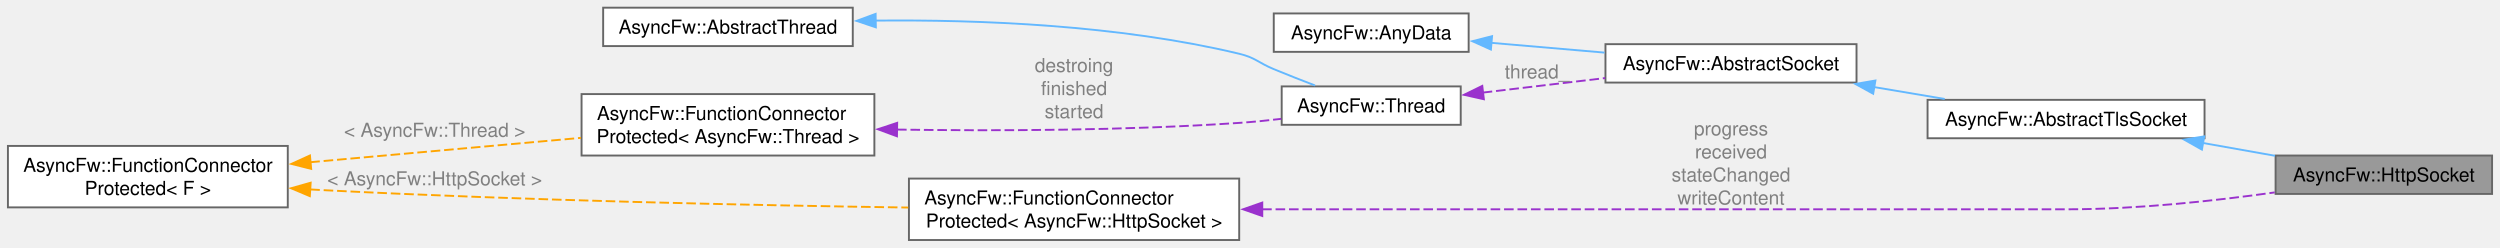
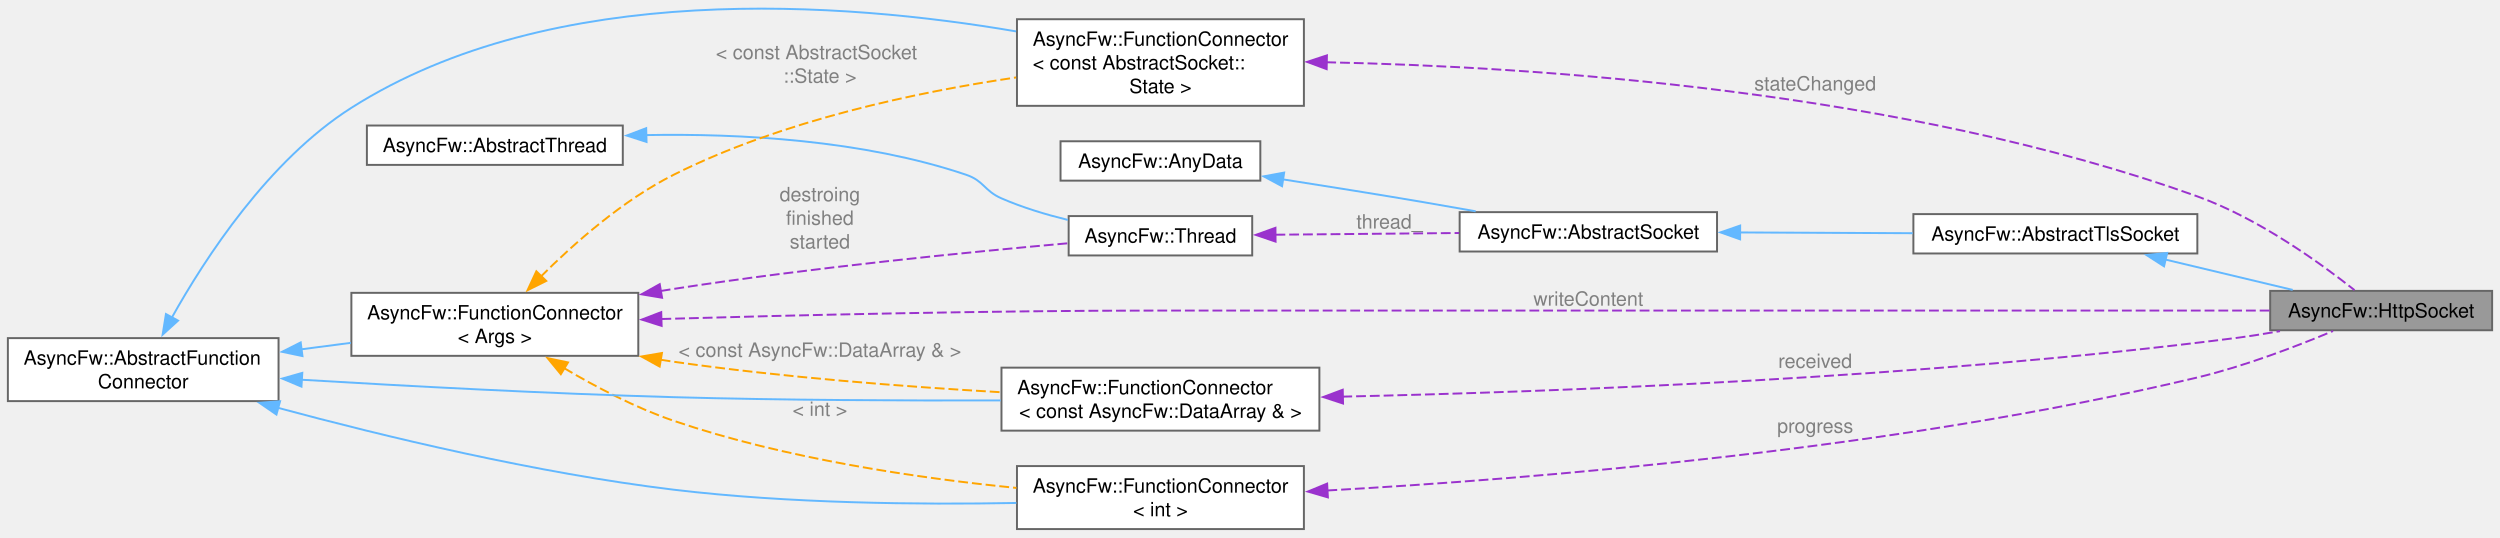
- <svg xmlns="http://www.w3.org/2000/svg" xmlns:xlink="http://www.w3.org/1999/xlink" width="1302pt" height="129pt" viewBox="0.00 0.00 1301.75 129.00">
-   <g id="graph0" class="graph" transform="scale(1 1) rotate(0) translate(4 125)">
+ <svg xmlns="http://www.w3.org/2000/svg" xmlns:xlink="http://www.w3.org/1999/xlink" width="1270pt" height="273pt" viewBox="0.00 0.00 1270.00 272.53">
+   <g id="graph0" class="graph" transform="scale(1 1) rotate(0) translate(4 268.53)">
    <g id="Node000001" class="node">
      <g id="a_Node000001">
        <a xlink:title="The HttpSocket class.">
-           <polygon fill="#999999" stroke="#666666" points="1293.75,-44 1181,-44 1181,-24 1293.75,-24 1293.75,-44" />
-           <text text-anchor="middle" x="1237.38" y="-30.5" font-family="Helvetica,sans-Serif" font-size="10.00">AsyncFw::HttpSocket</text>
+           <polygon fill="#999999" stroke="#666666" points="1262,-121 1149.25,-121 1149.25,-101 1262,-101 1262,-121" />
+           <text text-anchor="middle" x="1205.62" y="-107.5" font-family="Helvetica,sans-Serif" font-size="10.00">AsyncFw::HttpSocket</text>
        </a>
      </g>
    </g>
    <g id="Node000002" class="node">
      <g id="a_Node000002">
        <a xlink:href="classAsyncFw_1_1AbstractTlsSocket.html" target="_top" xlink:title="Abstract base class providing Transport Layer Security (TLS/SSL) encryption layers on top of standard...">
-           <polygon fill="white" stroke="#666666" points="1144,-73 999.75,-73 999.75,-53 1144,-53 1144,-73" />
-           <text text-anchor="middle" x="1071.88" y="-59.5" font-family="Helvetica,sans-Serif" font-size="10.00">AsyncFw::AbstractTlsSocket</text>
+           <polygon fill="white" stroke="#666666" points="1112.25,-160 968,-160 968,-140 1112.25,-140 1112.25,-160" />
+           <text text-anchor="middle" x="1040.12" y="-146.5" font-family="Helvetica,sans-Serif" font-size="10.00">AsyncFw::AbstractTlsSocket</text>
        </a>
      </g>
    </g>
    <g id="edge1_Node000001_Node000002" class="edge">
      <g id="a_edge1_Node000001_Node000002">
        <a xlink:title=" ">
-           <path fill="none" stroke="#63b8ff" d="M1142.88,-50.58C1155.52,-48.34 1168.54,-46.03 1180.71,-43.87" />
-           <polygon fill="#63b8ff" stroke="#63b8ff" points="1142.63,-47.07 1133.39,-52.27 1143.85,-53.97 1142.63,-47.07" />
+           <path fill="none" stroke="#63b8ff" d="M1096,-136.91C1117.05,-131.89 1140.79,-126.23 1160.69,-121.48" />
+           <polygon fill="#63b8ff" stroke="#63b8ff" points="1095.33,-133.47 1086.41,-139.2 1096.95,-140.28 1095.33,-133.47" />
        </a>
      </g>
    </g>
    <g id="Node000003" class="node">
      <g id="a_Node000003">
        <a xlink:href="classAsyncFw_1_1AbstractSocket.html" target="_top" xlink:title="Abstract base class providing core network socket functionality and OS descriptor abstraction.">
-           <polygon fill="white" stroke="#666666" points="962.75,-102 832,-102 832,-82 962.75,-82 962.75,-102" />
-           <text text-anchor="middle" x="897.38" y="-88.5" font-family="Helvetica,sans-Serif" font-size="10.00">AsyncFw::AbstractSocket</text>
+           <polygon fill="white" stroke="#666666" points="868.25,-161 737.5,-161 737.5,-141 868.25,-141 868.25,-161" />
+           <text text-anchor="middle" x="802.88" y="-147.5" font-family="Helvetica,sans-Serif" font-size="10.00">AsyncFw::AbstractSocket</text>
        </a>
      </g>
    </g>
    <g id="edge2_Node000002_Node000003" class="edge">
      <g id="a_edge2_Node000002_Node000003">
        <a xlink:title=" ">
-           <path fill="none" stroke="#63b8ff" d="M971.8,-79.66C984.09,-77.59 996.72,-75.47 1008.69,-73.45" />
-           <polygon fill="#63b8ff" stroke="#63b8ff" points="971.43,-76.17 962.14,-81.28 972.59,-83.07 971.43,-76.17" />
+           <path fill="none" stroke="#63b8ff" d="M879.89,-150.68C908.06,-150.56 939.89,-150.42 967.64,-150.3" />
+           <polygon fill="#63b8ff" stroke="#63b8ff" points="879.97,-147.18 869.98,-150.72 880,-154.18 879.97,-147.18" />
        </a>
      </g>
    </g>
    <g id="Node000004" class="node">
      <g id="a_Node000004">
        <a xlink:href="structAsyncFw_1_1AnyData.html" target="_top" xlink:title="The AnyData class.">
-           <polygon fill="white" stroke="#666666" points="760.75,-118 659.25,-118 659.25,-98 760.75,-98 760.75,-118" />
-           <text text-anchor="middle" x="710" y="-104.5" font-family="Helvetica,sans-Serif" font-size="10.00">AsyncFw::AnyData</text>
+           <polygon fill="white" stroke="#666666" points="636.25,-197 534.75,-197 534.75,-177 636.25,-177 636.25,-197" />
+           <text text-anchor="middle" x="585.5" y="-183.5" font-family="Helvetica,sans-Serif" font-size="10.00">AsyncFw::AnyData</text>
        </a>
      </g>
    </g>
    <g id="edge3_Node000003_Node000004" class="edge">
      <g id="a_edge3_Node000003_Node000004">
        <a xlink:title=" ">
-           <path fill="none" stroke="#63b8ff" d="M772.38,-102.7C791.36,-101.06 812.32,-99.26 831.52,-97.6" />
-           <polygon fill="#63b8ff" stroke="#63b8ff" points="772.34,-99.19 762.67,-103.54 772.94,-106.17 772.34,-99.19" />
+           <path fill="none" stroke="#63b8ff" d="M647.6,-177.66C670.21,-174.12 696.04,-169.99 719.5,-166 727.96,-164.56 736.89,-162.99 745.63,-161.42" />
+           <polygon fill="#63b8ff" stroke="#63b8ff" points="647.28,-174.17 637.94,-179.17 648.35,-181.09 647.28,-174.17" />
        </a>
      </g>
    </g>
    <g id="Node000005" class="node">
      <g id="a_Node000005">
        <a xlink:href="classAsyncFw_1_1Thread.html" target="_top" xlink:title="AsyncFw::Thread thread with sockets.">
-           <polygon fill="white" stroke="#666666" points="756.62,-80 663.38,-80 663.38,-60 756.62,-60 756.62,-80" />
-           <text text-anchor="middle" x="710" y="-66.5" font-family="Helvetica,sans-Serif" font-size="10.00">AsyncFw::Thread</text>
+           <polygon fill="white" stroke="#666666" points="632.12,-159 538.88,-159 538.88,-139 632.12,-139 632.12,-159" />
+           <text text-anchor="middle" x="585.5" y="-145.5" font-family="Helvetica,sans-Serif" font-size="10.00">AsyncFw::Thread</text>
        </a>
      </g>
    </g>
    <g id="edge4_Node000003_Node000005" class="edge">
      <g id="a_edge4_Node000003_Node000005">
        <a xlink:title=" ">
-           <path fill="none" stroke="#9a32cd" stroke-dasharray="5,2" d="M768.05,-76.77C788.24,-79.17 811.08,-81.88 831.85,-84.34" />
-           <polygon fill="#9a32cd" stroke="#9a32cd" points="768.67,-73.32 758.33,-75.62 767.84,-80.27 768.67,-73.32" />
-         </a>
-       </g>
-       <text text-anchor="middle" x="796.38" y="-84.16" font-family="Helvetica,sans-Serif" font-size="10.00" fill="grey"> thread_</text>
+           <path fill="none" stroke="#9a32cd" stroke-dasharray="5,2" d="M643.93,-149.53C672.66,-149.8 707.55,-150.12 737.21,-150.4" />
+           <polygon fill="#9a32cd" stroke="#9a32cd" points="643.98,-146.03 633.95,-149.44 643.92,-153.03 643.98,-146.03" />
+         </a>
+       </g>
+       <text text-anchor="middle" x="701.88" y="-152.68" font-family="Helvetica,sans-Serif" font-size="10.00" fill="grey"> thread_</text>
    </g>
    <g id="Node000006" class="node">
      <g id="a_Node000006">
        <a xlink:href="classAsyncFw_1_1AbstractThread.html" target="_top" xlink:title="The AbstractThread class provides the base functionality for thread management.">
-           <polygon fill="white" stroke="#666666" points="440,-121 310,-121 310,-101 440,-101 440,-121" />
-           <text text-anchor="middle" x="375" y="-107.5" font-family="Helvetica,sans-Serif" font-size="10.00">AsyncFw::AbstractThread</text>
+           <polygon fill="white" stroke="#666666" points="312.38,-205 182.38,-205 182.38,-185 312.38,-185 312.38,-205" />
+           <text text-anchor="middle" x="247.38" y="-191.5" font-family="Helvetica,sans-Serif" font-size="10.00">AsyncFw::AbstractThread</text>
        </a>
      </g>
    </g>
    <g id="edge5_Node000005_Node000006" class="edge">
      <g id="a_edge5_Node000005_Node000006">
        <a xlink:title=" ">
-           <path fill="none" stroke="#63b8ff" d="M451.92,-114.27C505.54,-114.82 578.69,-112.01 641.25,-97 649.76,-94.96 651.16,-92.34 659.25,-89 666.17,-86.14 673.69,-83.19 680.74,-80.49" />
-           <polygon fill="#63b8ff" stroke="#63b8ff" points="452.01,-110.77 441.96,-114.12 451.9,-117.77 452.01,-110.77" />
+           <path fill="none" stroke="#63b8ff" d="M324.06,-200.14C371.9,-201.01 434.37,-197.67 486.75,-180 495.86,-176.93 495.94,-171.84 504.75,-168 515.32,-163.39 527.18,-159.8 538.47,-157.04" />
+           <polygon fill="#63b8ff" stroke="#63b8ff" points="324.44,-196.65 314.36,-199.9 324.26,-203.65 324.44,-196.65" />
        </a>
      </g>
    </g>
    <g id="Node000007" class="node">
      <g id="a_Node000007">
-         <a xlink:href="classAsyncFw_1_1FunctionConnectorProtected.html" target="_top" xlink:title=" ">
-           <polygon fill="white" stroke="#666666" points="451.25,-76 298.75,-76 298.75,-44 451.25,-44 451.25,-76" />
-           <text text-anchor="start" x="306.75" y="-62.5" font-family="Helvetica,sans-Serif" font-size="10.00">AsyncFw::FunctionConnector</text>
-           <text text-anchor="middle" x="375" y="-50.5" font-family="Helvetica,sans-Serif" font-size="10.00">Protected&lt; AsyncFw::Thread &gt;</text>
-         </a>
-       </g>
+         <a xlink:href="classAsyncFw_1_1FunctionConnector.html" target="_top" xlink:title="Provides a sender-to-receivers connection. Receivers can be invoked in their own threads (default beh...">
+           <polygon fill="white" stroke="#666666" points="320.25,-120 174.5,-120 174.5,-88 320.25,-88 320.25,-120" />
+           <text text-anchor="start" x="182.5" y="-106.5" font-family="Helvetica,sans-Serif" font-size="10.00">AsyncFw::FunctionConnector</text>
+           <text text-anchor="middle" x="247.38" y="-94.5" font-family="Helvetica,sans-Serif" font-size="10.00">&lt; Args &gt;</text>
+         </a>
+       </g>
+     </g>
+     <g id="edge14_Node000001_Node000007" class="edge">
+       <g id="a_edge14_Node000001_Node000007">
+         <a xlink:title=" ">
+           <path fill="none" stroke="#9a32cd" stroke-dasharray="5,2" d="M331.98,-106.71C399.98,-108.68 498.43,-111 584.5,-111 584.5,-111 584.5,-111 1041.12,-111 1077.03,-111 1117.38,-111 1149,-111" />
+           <polygon fill="#9a32cd" stroke="#9a32cd" points="332.1,-103.21 322,-106.41 331.9,-110.21 332.1,-103.21" />
+         </a>
+       </g>
+       <text text-anchor="middle" x="802.88" y="-113.5" font-family="Helvetica,sans-Serif" font-size="10.00" fill="grey"> writeContent</text>
    </g>
    <g id="edge6_Node000005_Node000007" class="edge">
      <g id="a_edge6_Node000005_Node000007">
        <a xlink:title=" ">
-           <path fill="none" stroke="#9a32cd" stroke-dasharray="5,2" d="M463.04,-57.52C514.86,-56.75 581.88,-56.96 641.25,-61 648.35,-61.48 655.85,-62.23 663.16,-63.1" />
-           <polygon fill="#9a32cd" stroke="#9a32cd" points="463.01,-54.02 453.07,-57.69 463.12,-61.02 463.01,-54.02" />
-         </a>
-       </g>
-       <text text-anchor="middle" x="555.25" y="-87.5" font-family="Helvetica,sans-Serif" font-size="10.00" fill="grey"> destroing</text>
-       <text text-anchor="middle" x="555.25" y="-75.5" font-family="Helvetica,sans-Serif" font-size="10.00" fill="grey">finished</text>
-       <text text-anchor="middle" x="555.25" y="-63.5" font-family="Helvetica,sans-Serif" font-size="10.00" fill="grey">started</text>
+           <path fill="none" stroke="#9a32cd" stroke-dasharray="5,2" d="M331.63,-120.94C333.86,-121.31 336.07,-121.66 338.25,-122 407.74,-132.75 488.91,-140.78 538.5,-145.18" />
+           <polygon fill="#9a32cd" stroke="#9a32cd" points="332.33,-117.51 321.88,-119.26 331.14,-124.41 332.33,-117.51" />
+         </a>
+       </g>
+       <text text-anchor="middle" x="412.5" y="-166.55" font-family="Helvetica,sans-Serif" font-size="10.00" fill="grey"> destroing</text>
+       <text text-anchor="middle" x="412.5" y="-154.55" font-family="Helvetica,sans-Serif" font-size="10.00" fill="grey">finished</text>
+       <text text-anchor="middle" x="412.5" y="-142.55" font-family="Helvetica,sans-Serif" font-size="10.00" fill="grey">started</text>
+     </g>
+     <g id="Node000009" class="node">
+       <g id="a_Node000009">
+         <a xlink:href="classAsyncFw_1_1FunctionConnector.html" target="_top" xlink:title=" ">
+           <polygon fill="white" stroke="#666666" points="658.38,-259 512.62,-259 512.62,-215 658.38,-215 658.38,-259" />
+           <text text-anchor="start" x="520.62" y="-245.5" font-family="Helvetica,sans-Serif" font-size="10.00">AsyncFw::FunctionConnector</text>
+           <text text-anchor="start" x="520.62" y="-233.5" font-family="Helvetica,sans-Serif" font-size="10.00">&lt; const AbstractSocket::</text>
+           <text text-anchor="middle" x="585.5" y="-221.5" font-family="Helvetica,sans-Serif" font-size="10.00">State &gt;</text>
+         </a>
+       </g>
+     </g>
+     <g id="edge10_Node000009_Node000007" class="edge">
+       <g id="a_edge10_Node000009_Node000007">
+         <a xlink:title=" ">
+           <path fill="none" stroke="orange" stroke-dasharray="5,2" d="M270.61,-128.13C287.57,-145.1 312.35,-167.01 338.25,-180 393.07,-207.48 461.42,-221.95 512.2,-229.42" />
+           <polygon fill="orange" stroke="orange" points="273.48,-126.06 264,-121.34 268.47,-130.95 273.48,-126.06" />
+         </a>
+       </g>
+       <text text-anchor="start" x="359.62" y="-238.74" font-family="Helvetica,sans-Serif" font-size="10.00" fill="grey"> &lt; const AbstractSocket</text>
+       <text text-anchor="middle" x="412.5" y="-226.74" font-family="Helvetica,sans-Serif" font-size="10.00" fill="grey">::State &gt;</text>
+     </g>
+     <g id="Node000010" class="node">
+       <g id="a_Node000010">
+         <a xlink:href="classAsyncFw_1_1FunctionConnector.html" target="_top" xlink:title=" ">
+           <polygon fill="white" stroke="#666666" points="666.25,-82 504.75,-82 504.75,-50 666.25,-50 666.25,-82" />
+           <text text-anchor="start" x="512.75" y="-68.5" font-family="Helvetica,sans-Serif" font-size="10.00">AsyncFw::FunctionConnector</text>
+           <text text-anchor="middle" x="585.5" y="-56.5" font-family="Helvetica,sans-Serif" font-size="10.00">&lt; const AsyncFw::DataArray &amp; &gt;</text>
+         </a>
+       </g>
+     </g>
+     <g id="edge13_Node000010_Node000007" class="edge">
+       <g id="a_edge13_Node000010_Node000007">
+         <a xlink:title=" ">
+           <path fill="none" stroke="orange" stroke-dasharray="5,2" d="M331.61,-86.01C333.84,-85.65 336.06,-85.31 338.25,-85 393.43,-77.07 456.07,-72.3 504.36,-69.52" />
+           <polygon fill="orange" stroke="orange" points="331.1,-82.54 321.83,-87.66 332.27,-89.44 331.1,-82.54" />
+         </a>
+       </g>
+       <text text-anchor="middle" x="412.5" y="-87.5" font-family="Helvetica,sans-Serif" font-size="10.00" fill="grey"> &lt; const AsyncFw::DataArray &amp; &gt;</text>
+     </g>
+     <g id="Node000011" class="node">
+       <g id="a_Node000011">
+         <a xlink:href="classAsyncFw_1_1FunctionConnector.html" target="_top" xlink:title=" ">
+           <polygon fill="white" stroke="#666666" points="658.38,-32 512.62,-32 512.62,0 658.38,0 658.38,-32" />
+           <text text-anchor="start" x="520.62" y="-18.5" font-family="Helvetica,sans-Serif" font-size="10.00">AsyncFw::FunctionConnector</text>
+           <text text-anchor="middle" x="585.5" y="-6.5" font-family="Helvetica,sans-Serif" font-size="10.00">&lt; int &gt;</text>
+         </a>
+       </g>
+     </g>
+     <g id="edge17_Node000011_Node000007" class="edge">
+       <g id="a_edge17_Node000011_Node000007">
+         <a xlink:title=" ">
+           <path fill="none" stroke="orange" stroke-dasharray="5,2" d="M282.48,-81.8C298.76,-72.16 318.88,-61.59 338.25,-55 395,-35.68 462.42,-25.85 512.36,-20.9" />
+           <polygon fill="orange" stroke="orange" points="280.9,-78.67 274.17,-86.85 284.54,-84.65 280.9,-78.67" />
+         </a>
+       </g>
+       <text text-anchor="middle" x="412.5" y="-57.5" font-family="Helvetica,sans-Serif" font-size="10.00" fill="grey"> &lt; int &gt;</text>
    </g>
    <g id="Node000008" class="node">
      <g id="a_Node000008">
-         <a xlink:href="classAsyncFw_1_1FunctionConnectorProtected.html" target="_top" xlink:title="A protected connector where only a single designated sender can emit messages.   Provides a sender-to...">
-           <polygon fill="white" stroke="#666666" points="145.75,-49 0,-49 0,-17 145.75,-17 145.75,-49" />
-           <text text-anchor="start" x="8" y="-35.5" font-family="Helvetica,sans-Serif" font-size="10.00">AsyncFw::FunctionConnector</text>
-           <text text-anchor="middle" x="72.88" y="-23.5" font-family="Helvetica,sans-Serif" font-size="10.00">Protected&lt; F &gt;</text>
+         <a xlink:href="classAsyncFw_1_1AbstractFunctionConnector.html" target="_top" xlink:title="The AbstractFunctionConnector class provides the base functionality for FunctionConnector.">
+           <polygon fill="white" stroke="#666666" points="137.5,-97 0,-97 0,-65 137.5,-65 137.5,-97" />
+           <text text-anchor="start" x="8" y="-83.5" font-family="Helvetica,sans-Serif" font-size="10.00">AsyncFw::AbstractFunction</text>
+           <text text-anchor="middle" x="68.75" y="-71.5" font-family="Helvetica,sans-Serif" font-size="10.00">Connector</text>
        </a>
      </g>
    </g>
    <g id="edge7_Node000007_Node000008" class="edge">
      <g id="a_edge7_Node000007_Node000008">
        <a xlink:title=" ">
-           <path fill="none" stroke="orange" stroke-dasharray="5,2" d="M157.45,-40.52C201.65,-44.5 255.49,-49.34 298.43,-53.2" />
-           <polygon fill="orange" stroke="orange" points="157.93,-37.05 147.65,-39.64 157.3,-44.02 157.93,-37.05" />
-         </a>
-       </g>
-       <text text-anchor="middle" x="222.25" y="-53.77" font-family="Helvetica,sans-Serif" font-size="10.00" fill="grey"> &lt; AsyncFw::Thread &gt;</text>
-     </g>
-     <g id="Node000009" class="node">
-       <g id="a_Node000009">
-         <a xlink:href="classAsyncFw_1_1FunctionConnectorProtected.html" target="_top" xlink:title=" ">
-           <polygon fill="white" stroke="#666666" points="641.25,-32 469.25,-32 469.25,0 641.25,0 641.25,-32" />
-           <text text-anchor="start" x="477.25" y="-18.5" font-family="Helvetica,sans-Serif" font-size="10.00">AsyncFw::FunctionConnector</text>
-           <text text-anchor="middle" x="555.25" y="-6.5" font-family="Helvetica,sans-Serif" font-size="10.00">Protected&lt; AsyncFw::HttpSocket &gt;</text>
+           <path fill="none" stroke="#63b8ff" d="M149.12,-91.33C157.5,-92.43 165.98,-93.53 174.27,-94.61" />
+           <polygon fill="#63b8ff" stroke="#63b8ff" points="149.65,-87.88 139.29,-90.05 148.75,-94.82 149.65,-87.88" />
        </a>
      </g>
    </g>
    <g id="edge9_Node000009_Node000008" class="edge">
      <g id="a_edge9_Node000009_Node000008">
        <a xlink:title=" ">
-           <path fill="none" stroke="orange" stroke-dasharray="5,2" d="M157.44,-26.34C159.57,-26.22 161.67,-26.11 163.75,-26 268.73,-20.57 389.74,-18.05 468.88,-16.91" />
-           <polygon fill="orange" stroke="orange" points="157.24,-22.85 147.47,-26.96 157.67,-29.84 157.24,-22.85" />
-         </a>
-       </g>
-       <text text-anchor="middle" x="222.25" y="-28.5" font-family="Helvetica,sans-Serif" font-size="10.00" fill="grey"> &lt; AsyncFw::HttpSocket &gt;</text>
+           <path fill="none" stroke="#63b8ff" d="M83.27,-107.38C100.32,-137.9 132.55,-187.36 174.5,-214 277.11,-279.17 424.91,-267.73 512.18,-252.82" />
+           <polygon fill="#63b8ff" stroke="#63b8ff" points="86.45,-105.89 78.61,-98.77 80.3,-109.23 86.45,-105.89" />
+         </a>
+       </g>
+     </g>
+     <g id="edge12_Node000010_Node000008" class="edge">
+       <g id="a_edge12_Node000010_Node000008">
+         <a xlink:title=" ">
+           <path fill="none" stroke="#63b8ff" d="M149.3,-75.85C202.71,-72.64 274.68,-68.79 338.25,-67 393.7,-65.44 456.2,-65.21 504.36,-65.35" />
+           <polygon fill="#63b8ff" stroke="#63b8ff" points="149.14,-72.35 139.37,-76.45 149.56,-79.34 149.14,-72.35" />
+         </a>
+       </g>
+     </g>
+     <g id="edge16_Node000011_Node000008" class="edge">
+       <g id="a_edge16_Node000011_Node000008">
+         <a xlink:title=" ">
+           <path fill="none" stroke="#63b8ff" d="M137.03,-61.63C190.93,-47.12 268.76,-28.37 338.25,-20 396.51,-12.99 463.08,-12.34 512.31,-13.26" />
+           <polygon fill="#63b8ff" stroke="#63b8ff" points="136.43,-58.17 127.7,-64.17 138.27,-64.92 136.43,-58.17" />
+         </a>
+       </g>
    </g>
    <g id="edge8_Node000001_Node000009" class="edge">
      <g id="a_edge8_Node000001_Node000009">
        <a xlink:title=" ">
-           <path fill="none" stroke="#9a32cd" stroke-dasharray="5,2" d="M653.19,-16C696.67,-16 748.6,-16 795.38,-16 795.38,-16 795.38,-16 1072.88,-16 1108.86,-16 1149.03,-20.36 1180.55,-24.79" />
-           <polygon fill="#9a32cd" stroke="#9a32cd" points="653.26,-12.5 643.26,-16 653.26,-19.5 653.26,-12.5" />
-         </a>
-       </g>
-       <text text-anchor="middle" x="897.38" y="-54.5" font-family="Helvetica,sans-Serif" font-size="10.00" fill="grey"> progress</text>
-       <text text-anchor="middle" x="897.38" y="-42.5" font-family="Helvetica,sans-Serif" font-size="10.00" fill="grey">received</text>
-       <text text-anchor="middle" x="897.38" y="-30.5" font-family="Helvetica,sans-Serif" font-size="10.00" fill="grey">stateChanged</text>
-       <text text-anchor="middle" x="897.38" y="-18.5" font-family="Helvetica,sans-Serif" font-size="10.00" fill="grey">writeContent</text>
+           <path fill="none" stroke="#9a32cd" stroke-dasharray="5,2" d="M669.74,-237.14C775.61,-234.9 962.64,-222.7 1112.25,-169 1143.44,-157.8 1175.15,-134.81 1192.1,-121.38" />
+           <polygon fill="#9a32cd" stroke="#9a32cd" points="669.94,-233.64 660.01,-237.32 670.07,-240.64 669.94,-233.64" />
+         </a>
+       </g>
+       <text text-anchor="middle" x="918.12" y="-222.83" font-family="Helvetica,sans-Serif" font-size="10.00" fill="grey"> stateChanged</text>
+     </g>
+     <g id="edge11_Node000001_Node000010" class="edge">
+       <g id="a_edge11_Node000001_Node000010">
+         <a xlink:title=" ">
+           <path fill="none" stroke="#9a32cd" stroke-dasharray="5,2" d="M677.89,-67.27C786.41,-69.69 972.67,-76.7 1131.25,-97 1138.71,-97.96 1146.56,-99.2 1154.23,-100.54" />
+           <polygon fill="#9a32cd" stroke="#9a32cd" points="678.26,-63.78 668.18,-67.07 678.11,-70.78 678.26,-63.78" />
+         </a>
+       </g>
+       <text text-anchor="middle" x="918.12" y="-81.87" font-family="Helvetica,sans-Serif" font-size="10.00" fill="grey"> received</text>
+     </g>
+     <g id="edge15_Node000001_Node000011" class="edge">
+       <g id="a_edge15_Node000001_Node000011">
+         <a xlink:title=" ">
+           <path fill="none" stroke="#9a32cd" stroke-dasharray="5,2" d="M670.3,-19.6C774.95,-25.48 958.9,-40.43 1112.25,-77 1136.35,-82.75 1162.79,-92.89 1181.18,-100.61" />
+           <polygon fill="#9a32cd" stroke="#9a32cd" points="670.56,-16.1 660.38,-19.05 670.18,-23.09 670.56,-16.1" />
+         </a>
+       </g>
+       <text text-anchor="middle" x="918.12" y="-48.9" font-family="Helvetica,sans-Serif" font-size="10.00" fill="grey"> progress</text>
    </g>
  </g>
</svg>
